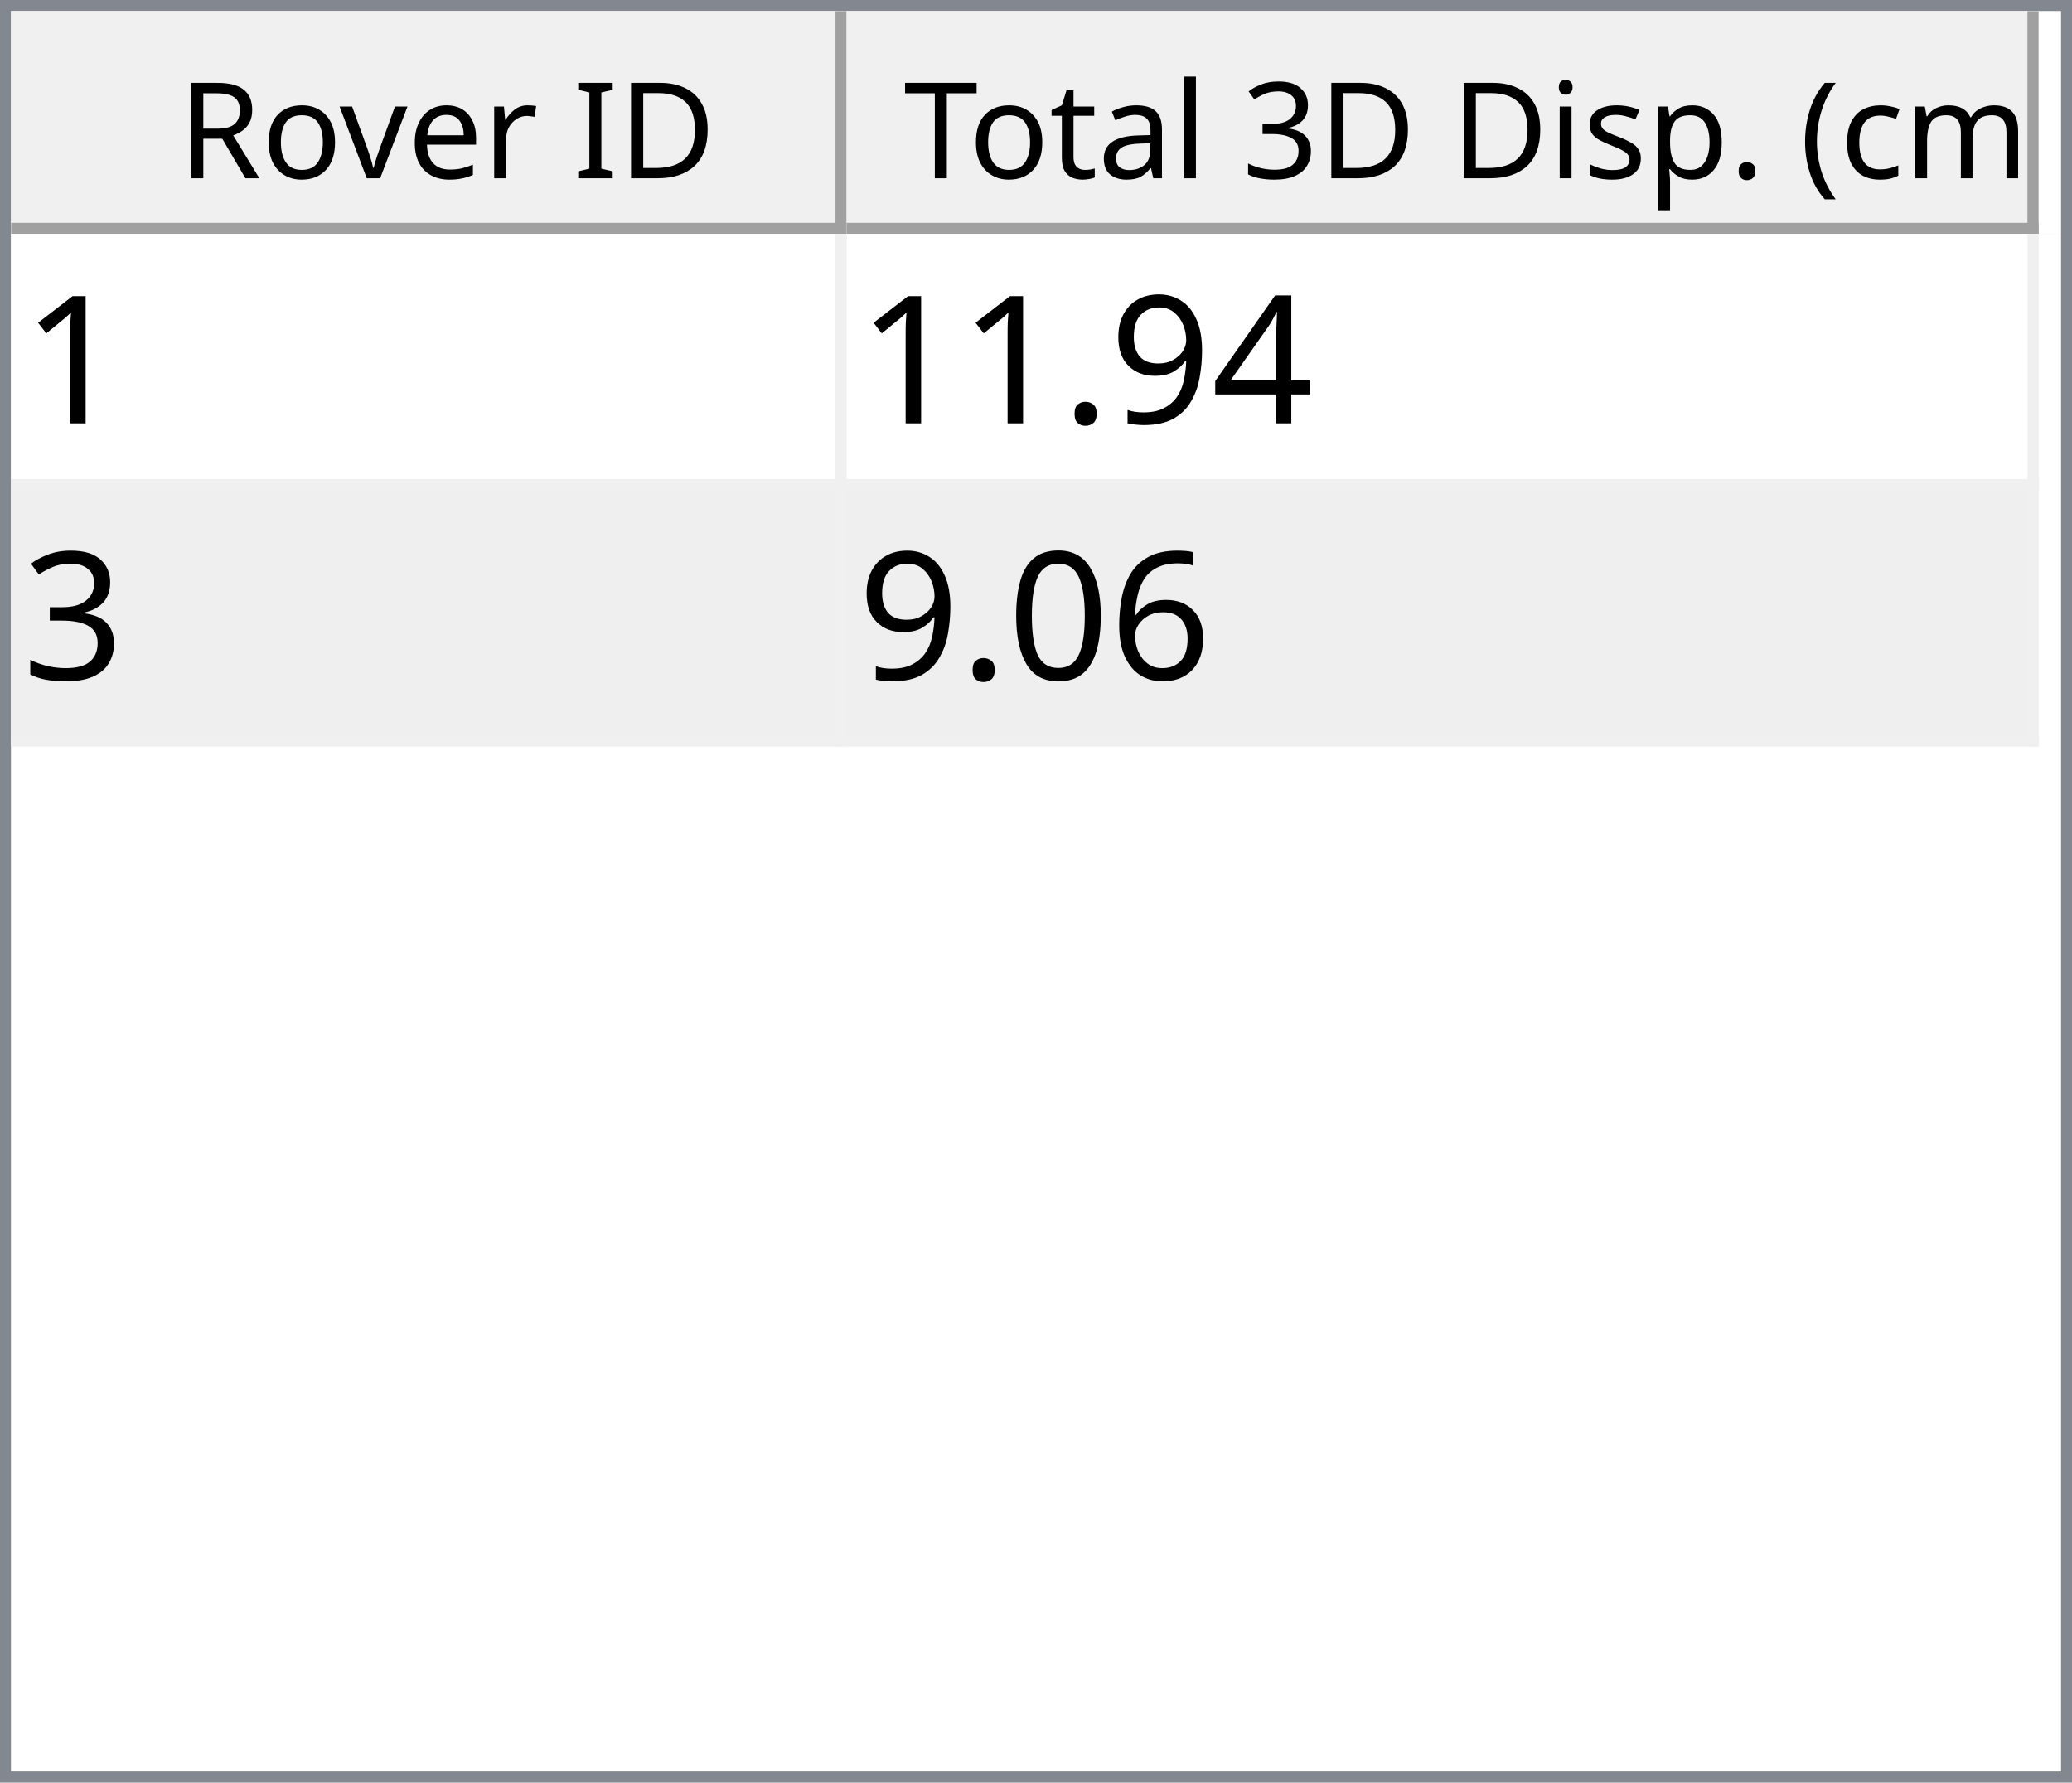
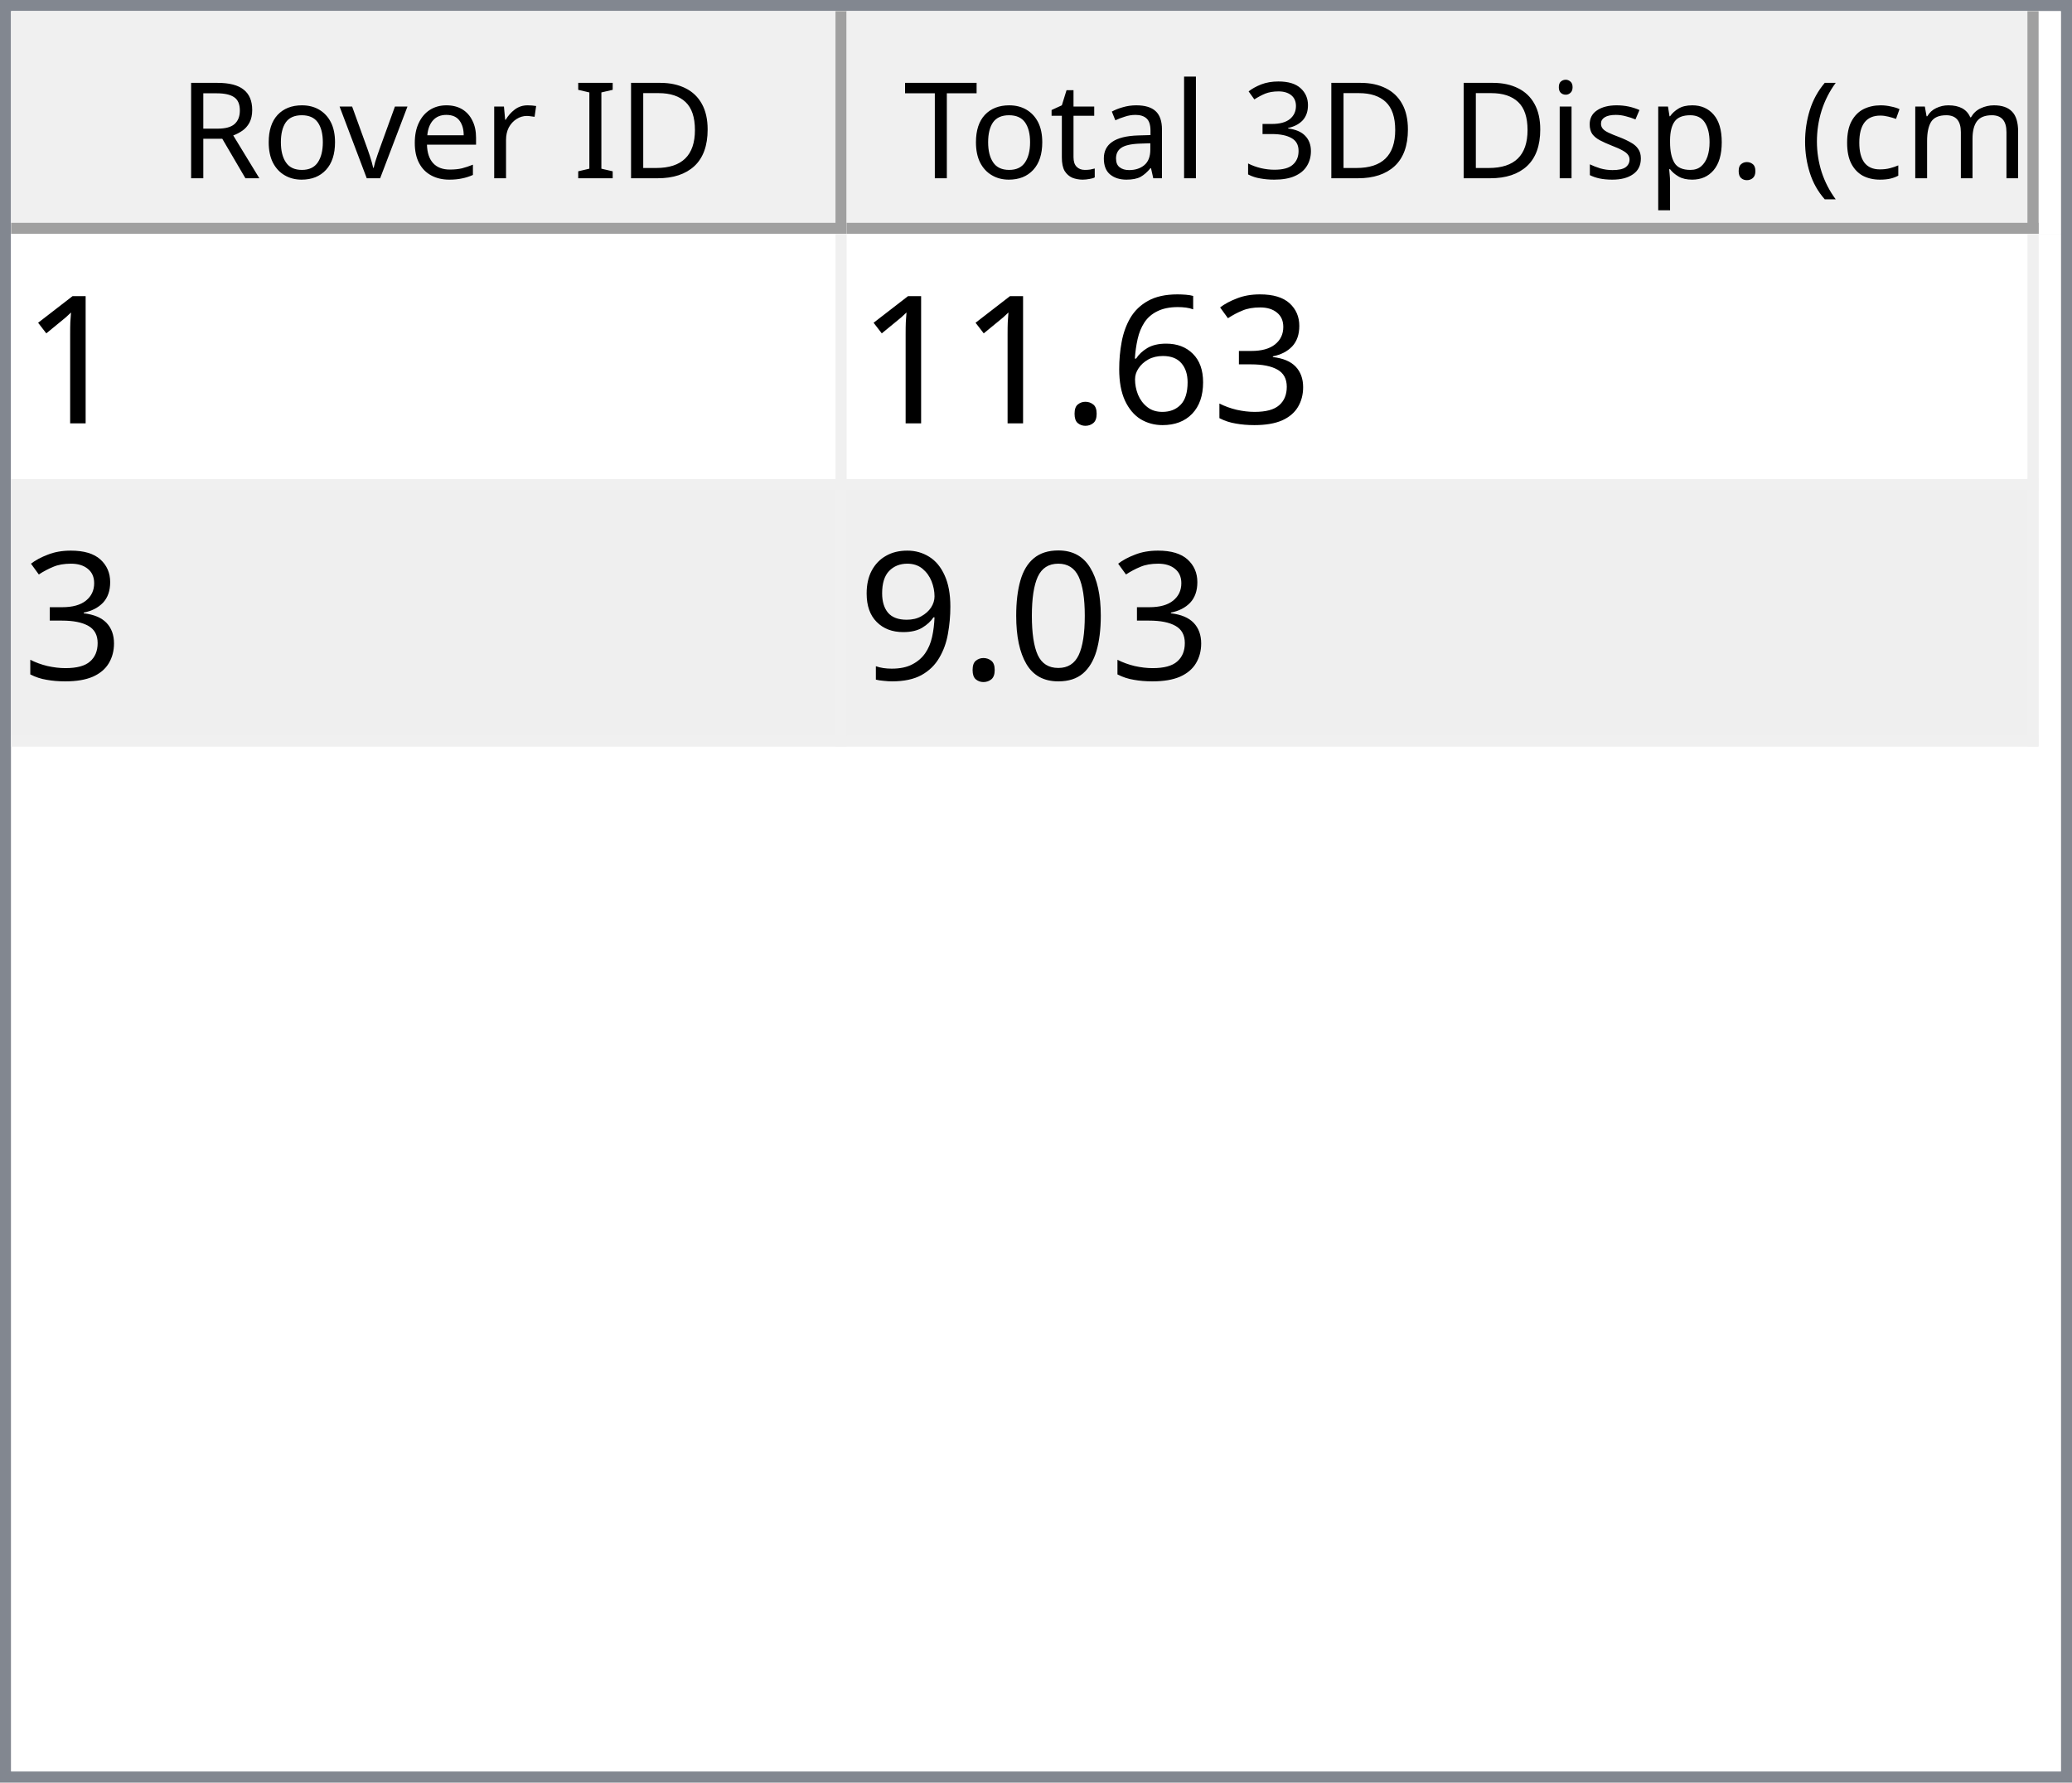
<svg xmlns="http://www.w3.org/2000/svg" style="fill-opacity:1; color-rendering:auto; color-interpolation:auto; text-rendering:auto; stroke:black; stroke-linecap:square; stroke-miterlimit:10; shape-rendering:auto; stroke-opacity:1; fill:black; stroke-dasharray:none; font-weight:normal; stroke-width:1; font-family:'Dialog'; font-style:normal; stroke-linejoin:miter; font-size:12px; stroke-dashoffset:0; image-rendering:auto;" width="186" height="160">
  <defs id="genericDefs" />
  <g>
    <defs id="defs1">
      <clipPath clipPathUnits="userSpaceOnUse" id="clipPath1">
        <path d="M0 0 L186 0 L186 160 L0 160 L0 0 Z" />
      </clipPath>
      <clipPath clipPathUnits="userSpaceOnUse" id="clipPath2">
        <path d="M0 0 L0 160 L186 160 L186 0 Z" />
      </clipPath>
      <clipPath clipPathUnits="userSpaceOnUse" id="clipPath3">
        <path d="M0 0 L0 20 L184 20 L184 0 Z" />
      </clipPath>
      <clipPath clipPathUnits="userSpaceOnUse" id="clipPath4">
        <path d="M0 0 L0 20 L75 20 L75 0 Z" />
      </clipPath>
      <clipPath clipPathUnits="userSpaceOnUse" id="clipPath5">
        <path d="M1 1 L1 19 L74 19 L74 1 Z" />
      </clipPath>
      <clipPath clipPathUnits="userSpaceOnUse" id="clipPath6">
        <path d="M0 0 L0 18 L73 18 L73 0 Z" />
      </clipPath>
      <clipPath clipPathUnits="userSpaceOnUse" id="clipPath7">
        <path d="M-0.5 -0.5 L-0.5 19.5 L74.5 19.5 L74.5 -0.5 Z" />
      </clipPath>
      <clipPath clipPathUnits="userSpaceOnUse" id="clipPath8">
        <path d="M0 0 L0 20 L107 20 L107 0 Z" />
      </clipPath>
      <clipPath clipPathUnits="userSpaceOnUse" id="clipPath9">
        <path d="M1 1 L1 19 L106 19 L106 1 Z" />
      </clipPath>
      <clipPath clipPathUnits="userSpaceOnUse" id="clipPath10">
        <path d="M0 0 L0 18 L105 18 L105 0 Z" />
      </clipPath>
      <clipPath clipPathUnits="userSpaceOnUse" id="clipPath11">
        <path d="M-0.5 -0.5 L-0.5 19.5 L106.5 19.5 L106.5 -0.5 Z" />
      </clipPath>
      <clipPath clipPathUnits="userSpaceOnUse" id="clipPath12">
        <path d="M0 0 L0 138 L184 138 L184 0 Z" />
      </clipPath>
      <clipPath clipPathUnits="userSpaceOnUse" id="clipPath13">
        <path d="M0 0 L0 46 L182 46 L182 0 Z" />
      </clipPath>
      <clipPath clipPathUnits="userSpaceOnUse" id="clipPath14">
        <path d="M-0.5 -0.5 L-0.5 45.5 L181.5 45.5 L181.5 -0.5 Z" />
      </clipPath>
      <clipPath clipPathUnits="userSpaceOnUse" id="clipPath15">
        <path d="M0 0 L0 22 L74 22 L74 0 Z" />
      </clipPath>
      <clipPath clipPathUnits="userSpaceOnUse" id="clipPath16">
        <path d="M0 0 L0 22 L106 22 L106 0 Z" />
      </clipPath>
      <font horiz-adv-x="64.551" id="font1">
        <font-face ascent="107.91" descent="25.098" units-per-em="100" style="font-style:normal; font-family:Segoe UI; font-weight:normal;" />
        <missing-glyph horiz-adv-x="64.551" d="M8.109 0 L8.109 68.266 L56.453 68.266 L56.453 0 L8.109 0 ZM15.328 7.234 L49.219 7.234 L49.219 61.031 L15.328 61.031 L15.328 7.234 Z" />
        <glyph unicode="D" horiz-adv-x="70.117" d="M9.188 0 L9.188 70.016 L28.516 70.016 Q65.531 70.016 65.531 35.891 Q65.531 19.672 55.25 9.836 Q44.969 0 27.734 0 L9.188 0 ZM17.391 62.594 L17.391 7.422 L27.828 7.422 Q41.609 7.422 49.273 14.797 Q56.938 22.172 56.938 35.688 Q56.938 62.594 28.328 62.594 L17.391 62.594 Z" />
        <glyph unicode="I" horiz-adv-x="26.611" d="M17.391 0 L9.188 0 L9.188 70.016 L17.391 70.016 L17.391 0 Z" />
        <glyph unicode=" " horiz-adv-x="27.393" d="" />
        <glyph unicode="r" horiz-adv-x="34.766" d="M34.188 41.891 Q32.078 43.5 28.125 43.5 Q23 43.5 19.555 38.672 Q16.109 33.844 16.109 25.484 L16.109 0 L8.109 0 L8.109 50 L16.109 50 L16.109 39.703 L16.312 39.703 Q18.016 44.969 21.531 47.922 Q25.047 50.875 29.391 50.875 Q32.516 50.875 34.188 50.203 L34.188 41.891 Z" />
        <glyph unicode="e" horiz-adv-x="52.295" d="M48.297 23 L12.984 23 Q13.188 14.656 17.484 10.109 Q21.781 5.562 29.297 5.562 Q37.75 5.562 44.828 11.141 L44.828 3.609 Q38.234 -1.172 27.391 -1.172 Q16.797 -1.172 10.742 5.641 Q4.688 12.453 4.688 24.812 Q4.688 36.469 11.305 43.82 Q17.922 51.172 27.734 51.172 Q37.547 51.172 42.922 44.828 Q48.297 38.484 48.297 27.203 L48.297 23 ZM40.094 29.781 Q40.047 36.719 36.75 40.578 Q33.453 44.438 27.594 44.438 Q21.922 44.438 17.969 40.383 Q14.016 36.328 13.094 29.781 L40.094 29.781 Z" />
        <glyph unicode="v" horiz-adv-x="47.9" d="M47.406 50 L27.484 0 L19.625 0 L0.688 50 L9.469 50 L22.172 13.672 Q23.578 9.672 23.922 6.688 L24.125 6.688 Q24.609 10.453 25.688 13.484 L38.969 50 L47.406 50 Z" />
        <glyph unicode="o" horiz-adv-x="58.594" d="M29 -1.172 Q17.922 -1.172 11.305 5.836 Q4.688 12.844 4.688 24.422 Q4.688 37.016 11.57 44.094 Q18.453 51.172 30.172 51.172 Q41.359 51.172 47.633 44.289 Q53.906 37.406 53.906 25.203 Q53.906 13.234 47.141 6.031 Q40.375 -1.172 29 -1.172 ZM29.594 44.438 Q21.875 44.438 17.383 39.188 Q12.891 33.938 12.891 24.703 Q12.891 15.828 17.43 10.695 Q21.969 5.562 29.594 5.562 Q37.359 5.562 41.531 10.594 Q45.703 15.625 45.703 24.906 Q45.703 34.281 41.531 39.359 Q37.359 44.438 29.594 44.438 Z" />
        <glyph unicode="R" horiz-adv-x="59.814" d="M59.375 0 L49.609 0 L37.891 19.625 Q36.281 22.359 34.766 24.289 Q33.25 26.219 31.664 27.438 Q30.078 28.656 28.25 29.219 Q26.422 29.781 24.125 29.781 L17.391 29.781 L17.391 0 L9.188 0 L9.188 70.016 L30.078 70.016 Q34.672 70.016 38.555 68.867 Q42.438 67.719 45.289 65.375 Q48.141 63.031 49.758 59.547 Q51.375 56.062 51.375 51.375 Q51.375 47.703 50.273 44.656 Q49.172 41.609 47.148 39.211 Q45.125 36.812 42.266 35.133 Q39.406 33.453 35.844 32.516 L35.844 32.328 Q37.594 31.547 38.891 30.547 Q40.188 29.547 41.359 28.18 Q42.531 26.812 43.68 25.078 Q44.828 23.344 46.234 21.047 L59.375 0 ZM17.391 62.594 L17.391 37.203 L28.516 37.203 Q31.594 37.203 34.203 38.133 Q36.812 39.062 38.719 40.797 Q40.625 42.531 41.703 45.047 Q42.781 47.562 42.781 50.688 Q42.781 56.297 39.141 59.445 Q35.5 62.594 28.609 62.594 L17.391 62.594 Z" />
        <glyph unicode=")" horiz-adv-x="30.176" d="M8.297 -15.922 L1.172 -15.922 Q16.406 2.344 16.406 26.812 Q16.406 51.469 1.078 70.016 L8.297 70.016 Q23.531 52.156 23.531 26.703 Q23.531 1.375 8.297 -15.922 Z" />
        <glyph unicode="m" horiz-adv-x="86.133" d="M79.109 0 L71.094 0 L71.094 28.719 Q71.094 37.016 68.531 40.727 Q65.969 44.438 59.906 44.438 Q54.781 44.438 51.195 39.75 Q47.609 35.062 47.609 28.516 L47.609 0 L39.594 0 L39.594 29.688 Q39.594 44.438 28.219 44.438 Q22.953 44.438 19.531 40.016 Q16.109 35.594 16.109 28.516 L16.109 0 L8.109 0 L8.109 50 L16.109 50 L16.109 42.094 L16.312 42.094 Q21.625 51.172 31.844 51.172 Q36.969 51.172 40.773 48.312 Q44.578 45.453 46 40.828 Q51.562 51.172 62.594 51.172 Q79.109 51.172 79.109 30.812 L79.109 0 Z" />
        <glyph unicode="c" horiz-adv-x="46.191" d="M42.188 2.297 Q36.422 -1.172 28.516 -1.172 Q17.828 -1.172 11.258 5.789 Q4.688 12.75 4.688 23.828 Q4.688 36.188 11.766 43.68 Q18.844 51.172 30.672 51.172 Q37.25 51.172 42.281 48.734 L42.281 40.531 Q36.719 44.438 30.375 44.438 Q22.703 44.438 17.797 38.945 Q12.891 33.453 12.891 24.516 Q12.891 15.719 17.508 10.641 Q22.125 5.562 29.891 5.562 Q36.422 5.562 42.188 9.906 L42.188 2.297 Z" />
        <glyph unicode="(" horiz-adv-x="30.176" d="M29.109 -15.922 L21.969 -15.922 Q6.844 1.375 6.844 26.703 Q6.844 52.156 21.969 70.016 L29.203 70.016 Q13.875 51.469 13.875 26.812 Q13.875 2.344 29.109 -15.922 Z" />
        <glyph unicode="." horiz-adv-x="21.68" d="M10.891 -1.078 Q8.641 -1.078 7.055 0.539 Q5.469 2.156 5.469 4.391 Q5.469 6.641 7.055 8.273 Q8.641 9.906 10.891 9.906 Q13.188 9.906 14.797 8.273 Q16.406 6.641 16.406 4.391 Q16.406 2.156 14.797 0.539 Q13.188 -1.078 10.891 -1.078 Z" />
        <glyph unicode="p" horiz-adv-x="58.789" d="M16.312 7.234 L16.109 7.234 L16.109 -23 L8.109 -23 L8.109 50 L16.109 50 L16.109 41.219 L16.312 41.219 Q22.219 51.172 33.594 51.172 Q43.266 51.172 48.688 44.461 Q54.109 37.75 54.109 26.469 Q54.109 13.922 48 6.375 Q41.891 -1.172 31.297 -1.172 Q21.578 -1.172 16.312 7.234 ZM16.109 27.391 L16.109 20.406 Q16.109 14.203 20.141 9.883 Q24.172 5.562 30.375 5.562 Q37.641 5.562 41.773 11.133 Q45.906 16.703 45.906 26.609 Q45.906 34.969 42.047 39.703 Q38.188 44.438 31.594 44.438 Q24.609 44.438 20.359 39.578 Q16.109 34.719 16.109 27.391 Z" />
        <glyph unicode="s" horiz-adv-x="42.432" d="M5.078 1.812 L5.078 10.406 Q11.625 5.562 19.484 5.562 Q30.031 5.562 30.031 12.594 Q30.031 14.594 29.125 15.992 Q28.219 17.391 26.68 18.461 Q25.141 19.531 23.07 20.383 Q21 21.234 18.609 22.172 Q15.281 23.484 12.766 24.828 Q10.25 26.172 8.57 27.859 Q6.891 29.547 6.031 31.695 Q5.172 33.844 5.172 36.719 Q5.172 40.234 6.789 42.945 Q8.406 45.656 11.086 47.484 Q13.766 49.312 17.211 50.242 Q20.656 51.172 24.312 51.172 Q30.812 51.172 35.938 48.922 L35.938 40.828 Q30.422 44.438 23.25 44.438 Q21 44.438 19.195 43.922 Q17.391 43.406 16.094 42.477 Q14.797 41.547 14.086 40.258 Q13.375 38.969 13.375 37.406 Q13.375 35.453 14.086 34.133 Q14.797 32.812 16.164 31.789 Q17.531 30.766 19.484 29.938 Q21.438 29.109 23.922 28.125 Q27.25 26.859 29.883 25.516 Q32.516 24.172 34.375 22.484 Q36.234 20.797 37.234 18.602 Q38.234 16.406 38.234 13.375 Q38.234 9.672 36.602 6.938 Q34.969 4.203 32.234 2.398 Q29.5 0.594 25.93 -0.289 Q22.359 -1.172 18.453 -1.172 Q10.75 -1.172 5.078 1.812 Z" />
        <glyph unicode="i" horiz-adv-x="24.219" d="M12.203 62.703 Q10.062 62.703 8.547 64.164 Q7.031 65.625 7.031 67.875 Q7.031 70.125 8.547 71.609 Q10.062 73.094 12.203 73.094 Q14.406 73.094 15.945 71.609 Q17.484 70.125 17.484 67.875 Q17.484 65.719 15.945 64.211 Q14.406 62.703 12.203 62.703 ZM16.109 0 L8.109 0 L8.109 50 L16.109 50 L16.109 0 Z" />
        <glyph unicode="3" horiz-adv-x="53.906" d="M46.531 19.828 Q46.531 15.094 44.75 11.211 Q42.969 7.328 39.719 4.57 Q36.469 1.812 31.93 0.297 Q27.391 -1.219 21.922 -1.219 Q11.922 -1.219 6 2.594 L6 11.188 Q13.094 5.609 22.219 5.609 Q25.875 5.609 28.828 6.539 Q31.781 7.469 33.906 9.227 Q36.031 10.984 37.18 13.477 Q38.328 15.969 38.328 19.094 Q38.328 32.812 18.797 32.812 L12.984 32.812 L12.984 39.594 L18.5 39.594 Q35.797 39.594 35.797 52.484 Q35.797 64.406 22.609 64.406 Q15.188 64.406 8.688 59.422 L8.688 67.188 Q15.375 71.188 24.609 71.188 Q29 71.188 32.57 69.969 Q36.141 68.75 38.68 66.555 Q41.219 64.359 42.609 61.281 Q44 58.203 44 54.5 Q44 40.672 30.031 36.719 L30.031 36.531 Q33.594 36.141 36.625 34.797 Q39.656 33.453 41.852 31.305 Q44.047 29.156 45.289 26.25 Q46.531 23.344 46.531 19.828 Z" />
        <glyph unicode="l" horiz-adv-x="24.219" d="M16.109 0 L8.109 0 L8.109 74.031 L16.109 74.031 L16.109 0 Z" />
        <glyph unicode="a" horiz-adv-x="50.879" d="M43.891 0 L35.891 0 L35.891 7.812 L35.688 7.812 Q30.469 -1.172 20.312 -1.172 Q12.844 -1.172 8.617 2.781 Q4.391 6.734 4.391 13.281 Q4.391 27.297 20.906 29.594 L35.891 31.688 Q35.891 44.438 25.594 44.438 Q16.547 44.438 9.281 38.281 L9.281 46.484 Q16.656 51.172 26.266 51.172 Q43.891 51.172 43.891 32.516 L43.891 0 ZM35.891 25.297 L23.828 23.641 Q18.266 22.859 15.43 20.875 Q12.594 18.891 12.594 13.875 Q12.594 10.203 15.211 7.883 Q17.828 5.562 22.172 5.562 Q28.125 5.562 32.008 9.742 Q35.891 13.922 35.891 20.312 L35.891 25.297 Z" />
        <glyph unicode="t" horiz-adv-x="33.887" d="M31.297 0.484 Q28.469 -1.078 23.828 -1.078 Q10.688 -1.078 10.688 13.578 L10.688 43.172 L2.094 43.172 L2.094 50 L10.688 50 L10.688 62.203 L18.703 64.797 L18.703 50 L31.297 50 L31.297 43.172 L18.703 43.172 L18.703 14.984 Q18.703 9.969 20.414 7.82 Q22.125 5.672 26.078 5.672 Q29.109 5.672 31.297 7.328 L31.297 0.484 Z" />
        <glyph unicode="T" horiz-adv-x="52.393" d="M50.594 62.594 L30.375 62.594 L30.375 0 L22.172 0 L22.172 62.594 L2 62.594 L2 70.016 L50.594 70.016 L50.594 62.594 Z" />
      </font>
      <font horiz-adv-x="75.0" id="font2">
        <font-face ascent="100.537" descent="21.973" units-per-em="100" style="font-style:normal; font-family:sans-serif; font-weight:normal;" />
        <missing-glyph horiz-adv-x="75.0" d="M12.5 0 L12.5 62.5 L62.5 62.5 L62.5 0 L12.5 0 ZM14.062 1.562 L60.938 1.562 L60.938 60.938 L14.062 60.938 L14.062 1.562 Z" />
        <glyph unicode="1" horiz-adv-x="55.615" d="M37.25 0 L28.469 0 L28.469 56 Q25.297 52.984 20.141 49.953 Q14.984 46.922 10.891 45.406 L10.891 53.906 Q18.266 57.375 23.781 62.305 Q29.297 67.234 31.594 71.875 L37.25 71.875 L37.25 0 Z" />
-         <glyph unicode="4" horiz-adv-x="55.615" d="M32.328 0 L32.328 17.141 L1.266 17.141 L1.266 25.203 L33.938 71.578 L41.109 71.578 L41.109 25.203 L50.781 25.203 L50.781 17.141 L41.109 17.141 L41.109 0 L32.328 0 ZM32.328 25.203 L32.328 57.469 L9.906 25.203 L32.328 25.203 Z" />
-         <glyph unicode="9" horiz-adv-x="55.615" d="M5.469 16.547 L13.922 17.328 Q14.984 11.375 18.016 8.688 Q21.047 6 25.781 6 Q29.828 6 32.883 7.859 Q35.938 9.719 37.891 12.82 Q39.844 15.922 41.164 21.195 Q42.484 26.469 42.484 31.938 Q42.484 32.516 42.438 33.688 Q39.797 29.5 35.234 26.883 Q30.672 24.266 25.344 24.266 Q16.453 24.266 10.305 30.711 Q4.156 37.156 4.156 47.703 Q4.156 58.594 10.578 65.234 Q17 71.875 26.656 71.875 Q33.641 71.875 39.43 68.117 Q45.219 64.359 48.219 57.398 Q51.219 50.438 51.219 37.25 Q51.219 23.531 48.242 15.406 Q45.266 7.281 39.383 3.031 Q33.5 -1.219 25.594 -1.219 Q17.188 -1.219 11.867 3.445 Q6.547 8.109 5.469 16.547 ZM41.453 48.141 Q41.453 55.719 37.43 60.156 Q33.406 64.594 27.734 64.594 Q21.875 64.594 17.531 59.812 Q13.188 55.031 13.188 47.406 Q13.188 40.578 17.312 36.305 Q21.438 32.031 27.484 32.031 Q33.594 32.031 37.523 36.305 Q41.453 40.578 41.453 48.141 Z" />
-         <glyph unicode="." horiz-adv-x="27.783" d="M9.078 0 L9.078 10.016 L19.094 10.016 L19.094 0 L9.078 0 Z" />
        <glyph unicode="3" horiz-adv-x="55.615" d="M4.203 18.891 L12.984 20.062 Q14.5 12.594 18.141 9.297 Q21.781 6 27 6 Q33.203 6 37.477 10.297 Q41.75 14.594 41.75 20.953 Q41.75 27 37.797 30.93 Q33.844 34.859 27.734 34.859 Q25.25 34.859 21.531 33.891 L22.516 41.609 Q23.391 41.5 23.922 41.5 Q29.547 41.5 34.039 44.43 Q38.531 47.359 38.531 53.469 Q38.531 58.297 35.258 61.477 Q31.984 64.656 26.812 64.656 Q21.688 64.656 18.266 61.43 Q14.844 58.203 13.875 51.766 L5.078 53.328 Q6.688 62.156 12.398 67.016 Q18.109 71.875 26.609 71.875 Q32.469 71.875 37.398 69.359 Q42.328 66.844 44.945 62.5 Q47.562 58.156 47.562 53.266 Q47.562 48.641 45.07 44.828 Q42.578 41.016 37.703 38.766 Q44.047 37.312 47.562 32.695 Q51.078 28.078 51.078 21.141 Q51.078 11.766 44.242 5.25 Q37.406 -1.266 26.953 -1.266 Q17.531 -1.266 11.305 4.352 Q5.078 9.969 4.203 18.891 Z" />
        <glyph unicode="6" horiz-adv-x="55.615" d="M49.75 54.047 L41.016 53.375 Q39.844 58.547 37.703 60.891 Q34.125 64.656 28.906 64.656 Q24.703 64.656 21.531 62.312 Q17.391 59.281 14.992 53.469 Q12.594 47.656 12.5 36.922 Q15.672 41.75 20.266 44.094 Q24.859 46.438 29.891 46.438 Q38.672 46.438 44.852 39.969 Q51.031 33.5 51.031 23.25 Q51.031 16.5 48.125 10.719 Q45.219 4.938 40.141 1.859 Q35.062 -1.219 28.609 -1.219 Q17.625 -1.219 10.695 6.859 Q3.766 14.938 3.766 33.5 Q3.766 54.25 11.422 63.672 Q18.109 71.875 29.438 71.875 Q37.891 71.875 43.289 67.141 Q48.688 62.406 49.75 54.047 ZM13.875 23.188 Q13.875 18.656 15.797 14.508 Q17.719 10.359 21.188 8.18 Q24.656 6 28.469 6 Q34.031 6 38.039 10.492 Q42.047 14.984 42.047 22.703 Q42.047 30.125 38.086 34.398 Q34.125 38.672 28.125 38.672 Q22.172 38.672 18.023 34.398 Q13.875 30.125 13.875 23.188 Z" />
+         <glyph unicode="." horiz-adv-x="27.783" d="M9.078 0 L9.078 10.016 L19.094 10.016 L19.094 0 L9.078 0 Z" />
        <glyph unicode="0" horiz-adv-x="55.615" d="M4.156 35.297 Q4.156 48 6.766 55.742 Q9.375 63.484 14.523 67.68 Q19.672 71.875 27.484 71.875 Q33.25 71.875 37.594 69.555 Q41.938 67.234 44.773 62.867 Q47.609 58.5 49.219 52.227 Q50.828 45.953 50.828 35.297 Q50.828 22.703 48.242 14.969 Q45.656 7.234 40.508 3.008 Q35.359 -1.219 27.484 -1.219 Q17.141 -1.219 11.234 6.203 Q4.156 15.141 4.156 35.297 ZM13.188 35.297 Q13.188 17.672 17.312 11.836 Q21.438 6 27.484 6 Q33.547 6 37.672 11.859 Q41.797 17.719 41.797 35.297 Q41.797 52.984 37.672 58.789 Q33.547 64.594 27.391 64.594 Q21.344 64.594 17.719 59.469 Q13.188 52.938 13.188 35.297 Z" />
+         <glyph unicode="9" horiz-adv-x="55.615" d="M5.469 16.547 L13.922 17.328 Q14.984 11.375 18.016 8.688 Q21.047 6 25.781 6 Q29.828 6 32.883 7.859 Q35.938 9.719 37.891 12.82 Q39.844 15.922 41.164 21.195 Q42.484 26.469 42.484 31.938 Q42.484 32.516 42.438 33.688 Q39.797 29.5 35.234 26.883 Q30.672 24.266 25.344 24.266 Q16.453 24.266 10.305 30.711 Q4.156 37.156 4.156 47.703 Q4.156 58.594 10.578 65.234 Q17 71.875 26.656 71.875 Q33.641 71.875 39.43 68.117 Q45.219 64.359 48.219 57.398 Q51.219 50.438 51.219 37.25 Q51.219 23.531 48.242 15.406 Q45.266 7.281 39.383 3.031 Q33.5 -1.219 25.594 -1.219 Q17.188 -1.219 11.867 3.445 Q6.547 8.109 5.469 16.547 ZM41.453 48.141 Q41.453 55.719 37.43 60.156 Q33.406 64.594 27.734 64.594 Q21.875 64.594 17.531 59.812 Q13.188 55.031 13.188 47.406 Q13.188 40.578 17.312 36.305 Q21.438 32.031 27.484 32.031 Q33.594 32.031 37.523 36.305 Q41.453 40.578 41.453 48.141 Z" />
      </font>
    </defs>
    <g style="fill:white; stroke:white;">
      <rect x="0" y="0" width="186" style="clip-path:url(#clipPath1); stroke:none;" height="160" />
    </g>
    <g style="fill:white; text-rendering:optimizeSpeed; color-rendering:optimizeSpeed; image-rendering:optimizeSpeed; shape-rendering:crispEdges; stroke:white; color-interpolation:sRGB;">
      <rect x="0" width="186" height="160" y="0" style="stroke:none;" />
      <path style="stroke:none;" d="M0 160 L186 160 L186 0 L0 0 Z" />
    </g>
    <g style="fill:rgb(240,240,240); font-family:'Segoe UI'; stroke:rgb(240,240,240);">
      <rect x="0" y="0" width="186" style="clip-path:url(#clipPath2); stroke:none;" height="160" />
    </g>
    <g style="fill:rgb(130,135,144); font-family:'Segoe UI'; stroke:rgb(130,135,144);">
      <path d="M0 0 L186 0 L186 160 L0 160 L0 0 ZM1 1 L185 1 L185 159 L1 159 L1 1 Z" style="fill-rule:evenodd; clip-path:url(#clipPath2); stroke:none;" />
    </g>
    <g style="fill:white; font-family:'Segoe UI'; stroke:white;" transform="translate(1,1)">
      <rect x="0" y="0" width="184" style="clip-path:url(#clipPath3); stroke:none;" height="20" />
    </g>
    <g style="fill:rgb(240,240,240); font-family:'Segoe UI'; stroke:rgb(240,240,240);" transform="translate(1,1)">
      <rect x="0" y="0" width="75" style="clip-path:url(#clipPath4); stroke:none;" height="20" />
    </g>
    <g style="font-family:'Segoe UI';" transform="translate(2,2)">
      <text x="14" xml:space="preserve" y="14" style="clip-path:url(#clipPath6); stroke:none;">Rover ID</text>
    </g>
    <g style="fill:rgb(160,160,160); font-family:'Segoe UI'; stroke:rgb(160,160,160); stroke-linejoin:bevel;" transform="translate(1.5,1.5)">
      <line x1="74" x2="74" y1="0" style="fill:none; clip-path:url(#clipPath7);" y2="19" />
    </g>
    <g style="fill:rgb(160,160,160); font-family:'Segoe UI'; stroke:rgb(160,160,160); stroke-linejoin:bevel;" transform="matrix(1,0,0,1,1,1) translate(0.5,0.5)">
      <line x1="0" x2="74" y1="19" style="fill:none; clip-path:url(#clipPath7);" y2="19" />
    </g>
    <g style="fill:rgb(240,240,240); font-family:'Segoe UI'; stroke:rgb(240,240,240);" transform="translate(76,1)">
      <rect x="0" y="0" width="107" style="clip-path:url(#clipPath8); stroke:none;" height="20" />
    </g>
    <g style="font-family:'Segoe UI';" transform="translate(77,2)">
      <text x="1" xml:space="preserve" y="14" style="clip-path:url(#clipPath10); stroke:none;"> Total 3D Disp. (cm)</text>
    </g>
    <g style="fill:rgb(160,160,160); font-family:'Segoe UI'; stroke:rgb(160,160,160); stroke-linejoin:bevel;" transform="translate(76.5,1.5)">
      <line x1="106" x2="106" y1="0" style="fill:none; clip-path:url(#clipPath11);" y2="19" />
    </g>
    <g style="fill:rgb(160,160,160); font-family:'Segoe UI'; stroke:rgb(160,160,160); stroke-linejoin:bevel;" transform="matrix(1,0,0,1,76,1) translate(0.5,0.5)">
      <line x1="0" x2="106" y1="19" style="fill:none; clip-path:url(#clipPath11);" y2="19" />
    </g>
    <g style="fill:white; font-family:'Segoe UI'; stroke:white;" transform="translate(1,21)">
      <rect x="0" y="0" width="184" style="clip-path:url(#clipPath12); stroke:none;" height="138" />
    </g>
    <g style="fill:rgb(240,240,240); font-size:16px; font-family:sans-serif; stroke:rgb(240,240,240);" transform="translate(1,21)">
      <rect x="0" y="0" width="182" style="clip-path:url(#clipPath13); stroke:none;" height="46" />
      <line transform="translate(0.5,0.5)" x1="0" x2="181" y1="22" style="clip-path:url(#clipPath14); fill:none; stroke-linejoin:bevel;" y2="22" />
    </g>
    <g transform="matrix(1,0,0,1,1,21) translate(0.5,0.5)" style="fill:rgb(240,240,240); font-size:16px; font-family:sans-serif; stroke:rgb(240,240,240); stroke-linejoin:bevel;">
      <line x1="0" x2="181" y1="45" style="fill:none; clip-path:url(#clipPath14);" y2="45" />
    </g>
    <g transform="matrix(1,0,0,1,1,21) translate(0.5,0.5)" style="fill:rgb(240,240,240); font-size:16px; font-family:sans-serif; stroke:rgb(240,240,240); stroke-linejoin:bevel;">
      <line x1="74" x2="74" y1="0" style="fill:none; clip-path:url(#clipPath14);" y2="45" />
    </g>
    <g transform="matrix(1,0,0,1,1,21) translate(0.5,0.5)" style="fill:rgb(240,240,240); font-size:16px; font-family:sans-serif; stroke:rgb(240,240,240); stroke-linejoin:bevel;">
      <line x1="181" x2="181" y1="0" style="fill:none; clip-path:url(#clipPath14);" y2="45" />
    </g>
    <g style="fill:white; font-size:16px; font-family:sans-serif; stroke:white;" transform="matrix(1,0,0,1,1,21)">
      <rect x="0" y="0" width="74" style="clip-path:url(#clipPath15); stroke:none;" height="22" />
      <text x="1" y="17" style="fill:black; clip-path:url(#clipPath15); stroke:none;" xml:space="preserve">1</text>
    </g>
    <g style="fill:white; font-size:16px; font-family:sans-serif; stroke:white;" transform="matrix(1,0,0,1,1,21) translate(75,0)">
      <rect x="0" y="0" width="106" style="clip-path:url(#clipPath16); stroke:none;" height="22" />
-       <text x="1" y="17" style="fill:black; clip-path:url(#clipPath16); stroke:none;" xml:space="preserve">11.94</text>
+       <text x="1" y="17" style="fill:black; clip-path:url(#clipPath16); stroke:none;" xml:space="preserve">11.63</text>
    </g>
    <g style="fill:rgb(239,239,239); font-size:16px; font-family:sans-serif; stroke:rgb(239,239,239);" transform="matrix(1,0,0,1,1,21) translate(0,23)">
      <rect x="0" y="0" width="74" style="clip-path:url(#clipPath15); stroke:none;" height="22" />
      <text x="1" y="17" style="fill:black; clip-path:url(#clipPath15); stroke:none;" xml:space="preserve">3</text>
    </g>
    <g style="fill:rgb(239,239,239); font-size:16px; font-family:sans-serif; stroke:rgb(239,239,239);" transform="matrix(1,0,0,1,1,21) translate(75,23)">
      <rect x="0" y="0" width="106" style="clip-path:url(#clipPath16); stroke:none;" height="22" />
-       <text x="1" y="17" style="fill:black; clip-path:url(#clipPath16); stroke:none;" xml:space="preserve">9.06</text>
+       <text x="1" y="17" style="fill:black; clip-path:url(#clipPath16); stroke:none;" xml:space="preserve">9.03</text>
    </g>
  </g>
</svg>
